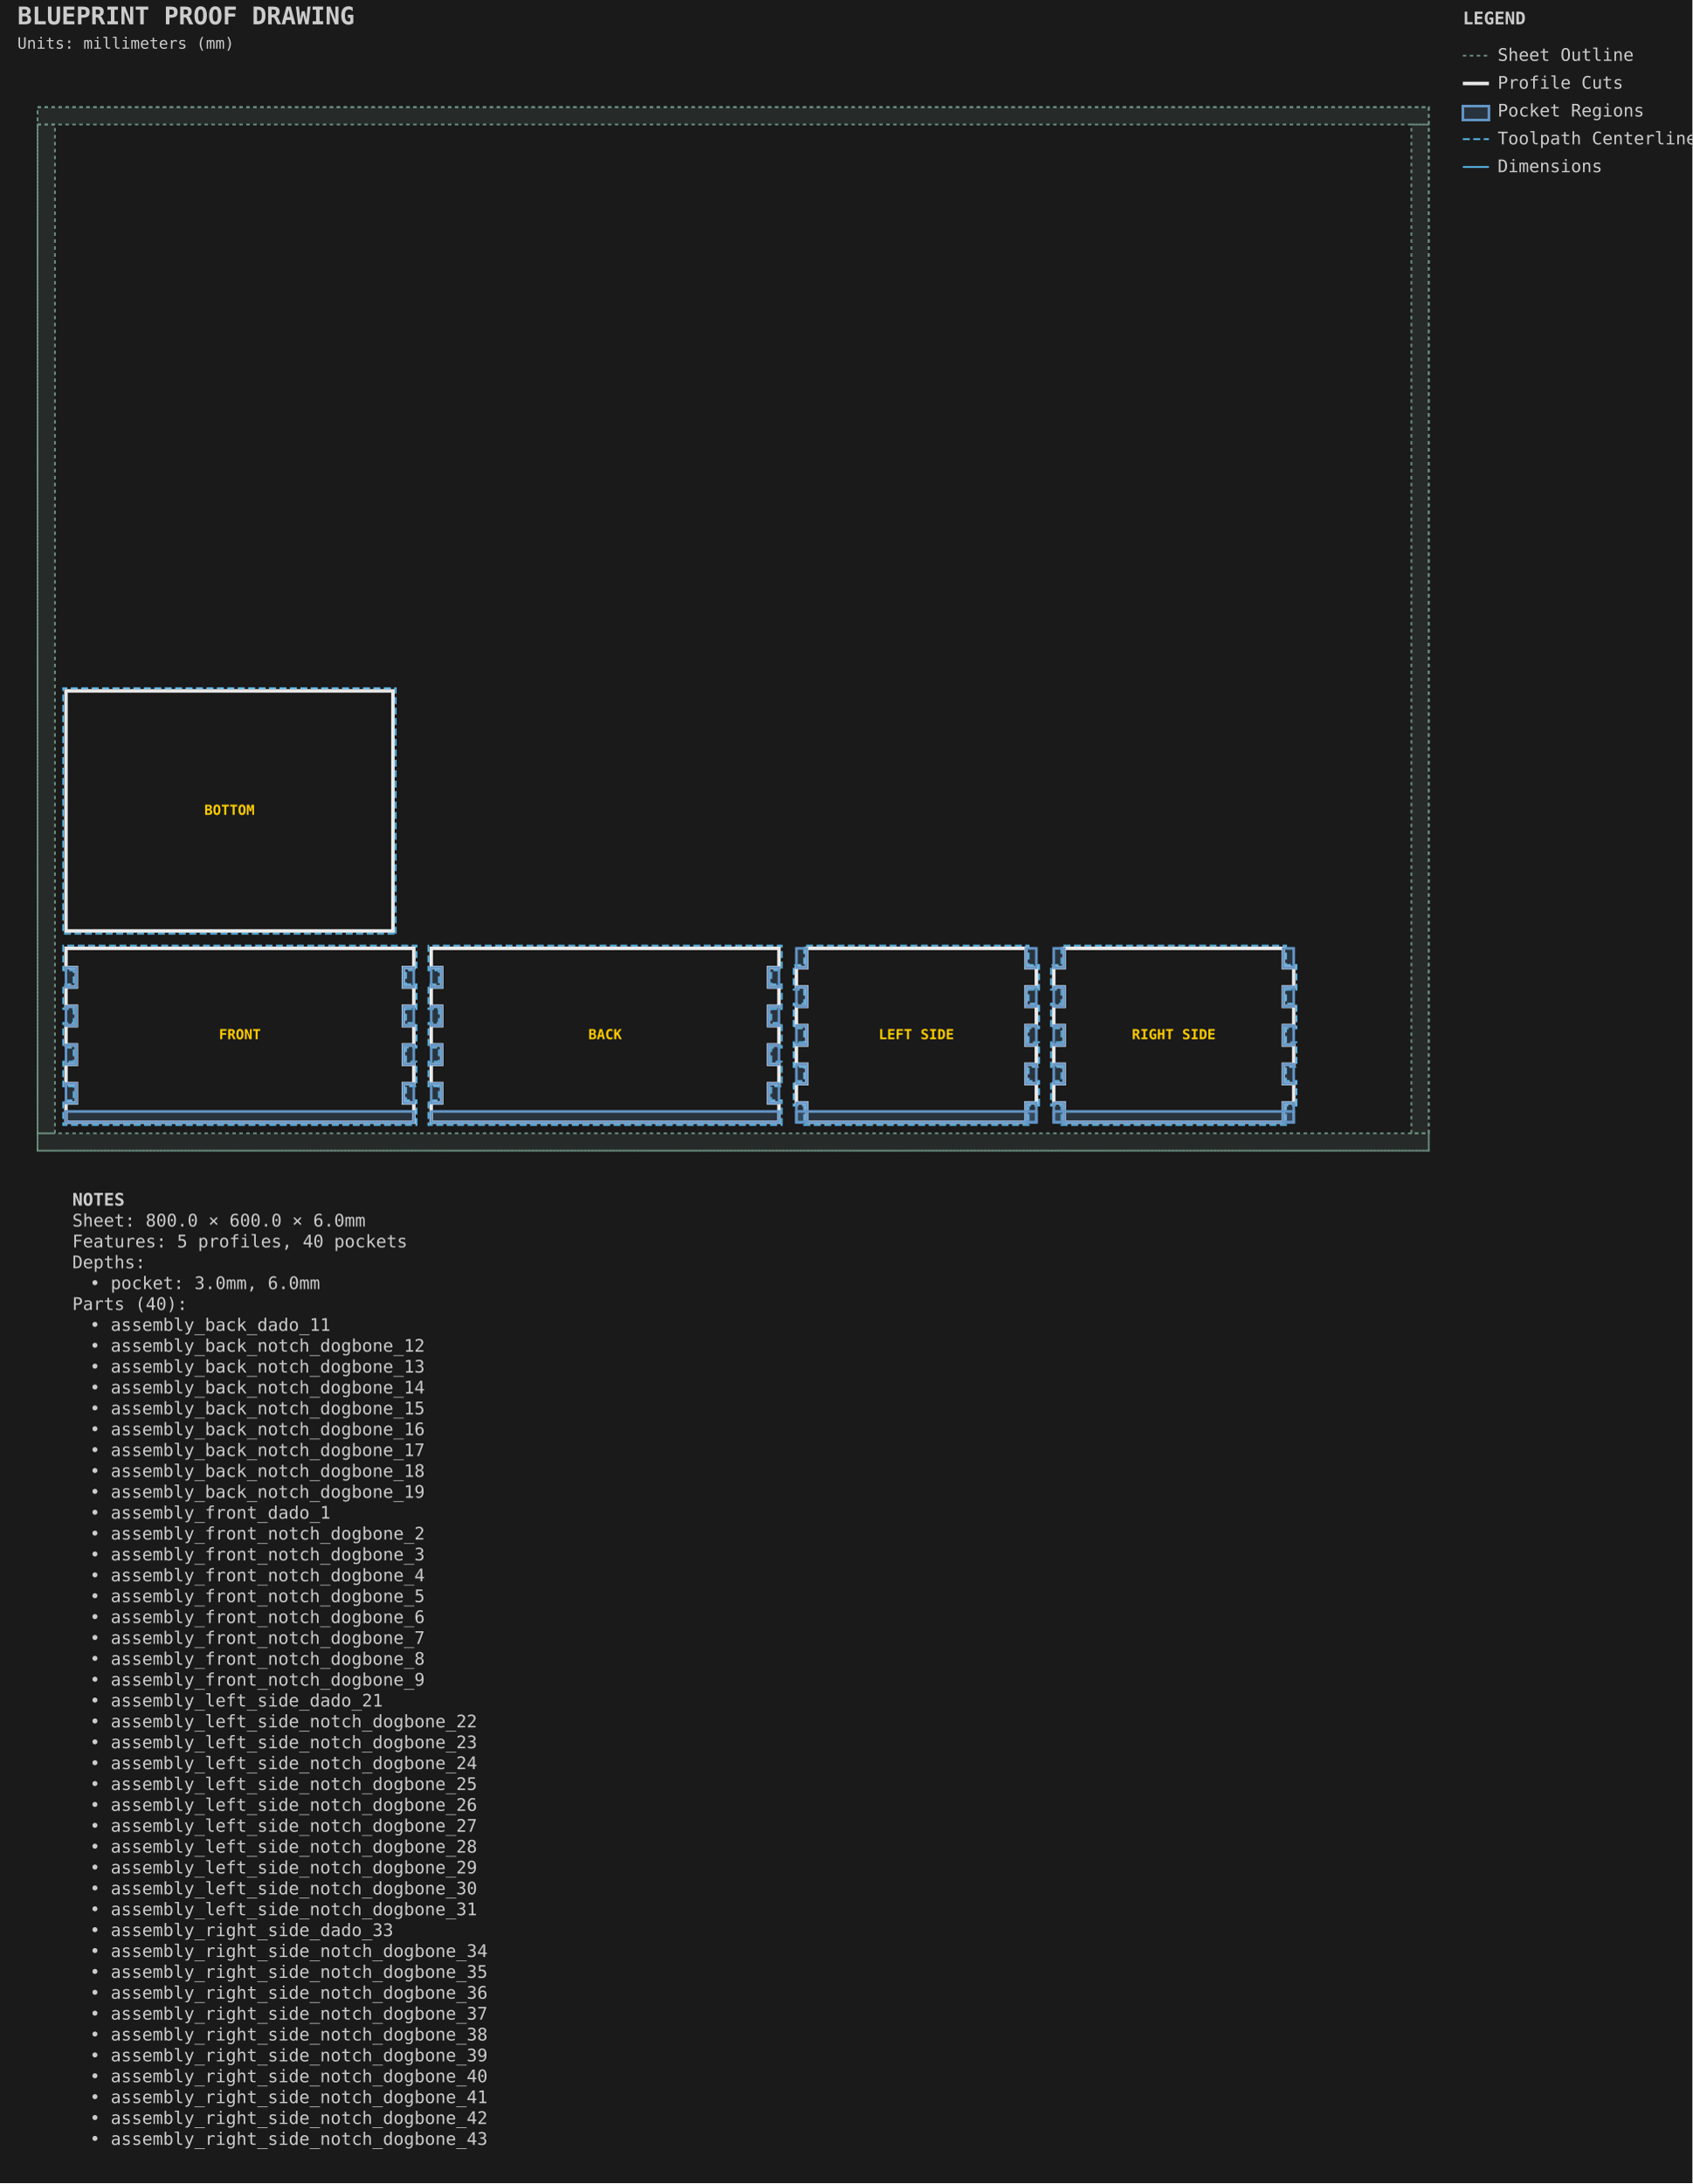
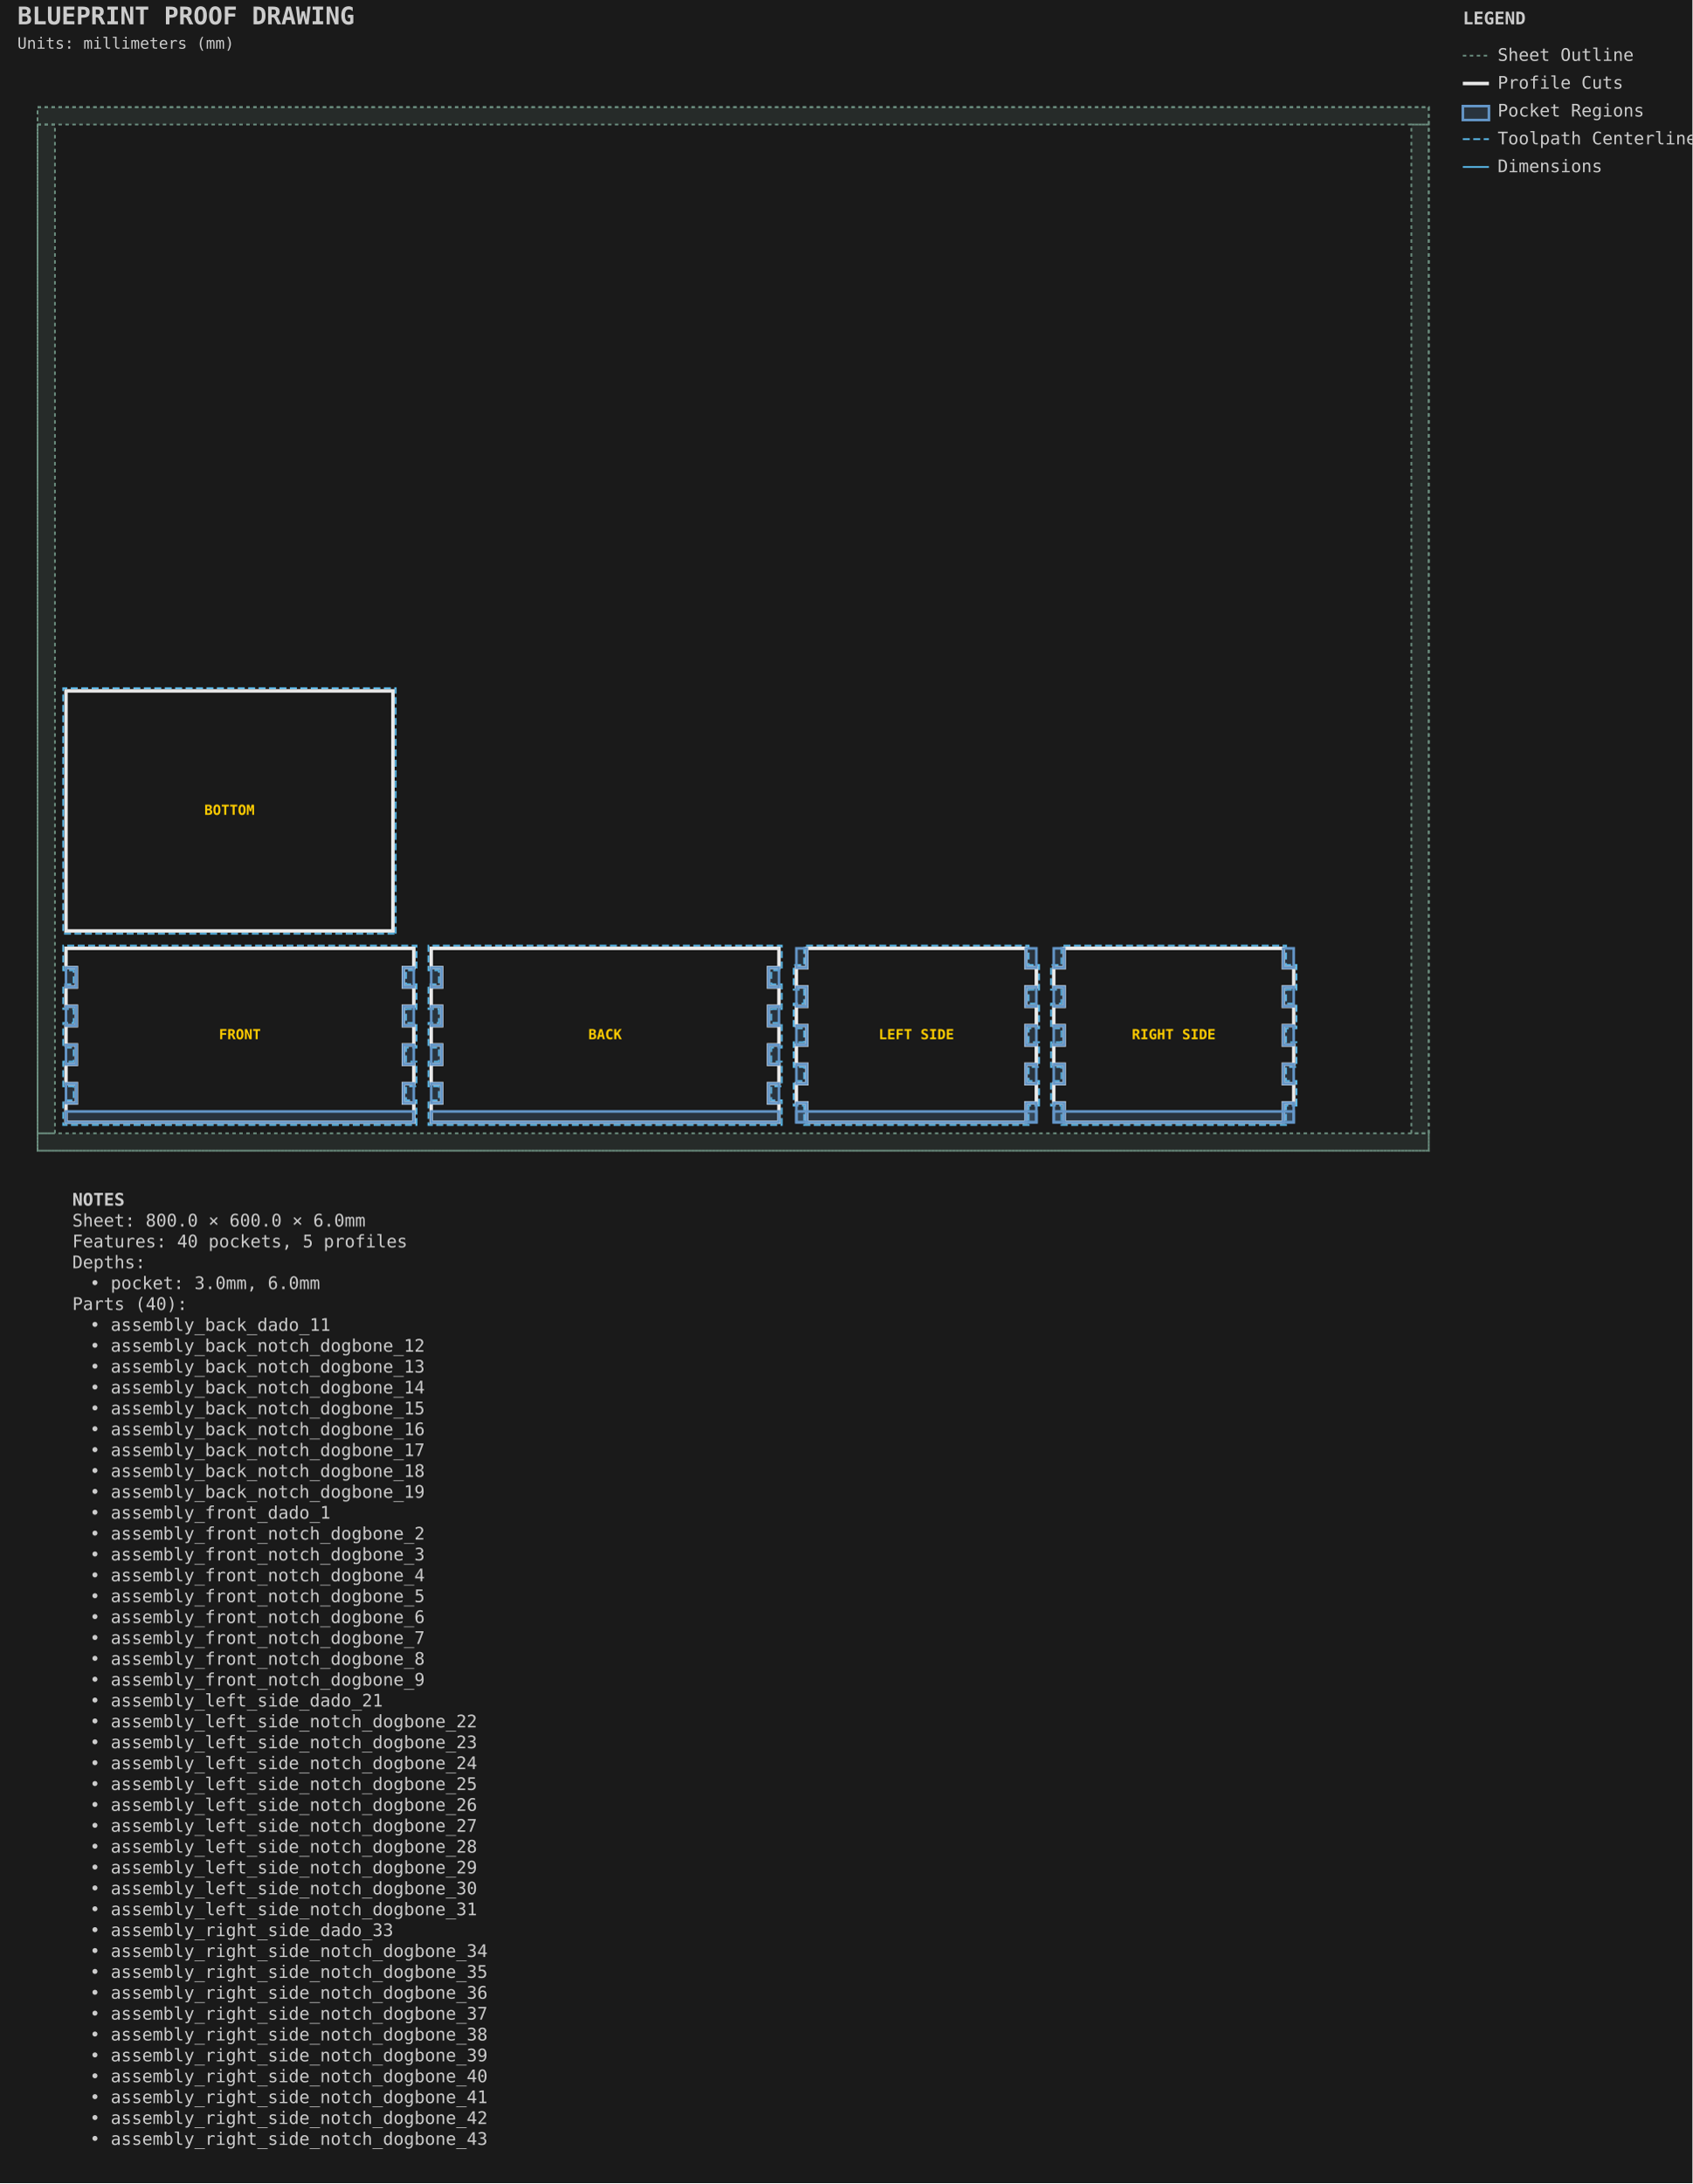
<svg xmlns="http://www.w3.org/2000/svg" viewBox="-21.587 -61.587 973.175 1255.175" width="973.175mm" height="1255.175mm">
  <style>.default { stroke: #e8e8e8; fill: none; stroke-width: 1; }
.sheet-outline { stroke: #6b8e7f; fill: none; stroke-width: 1; stroke-dasharray: 2,2; }
.profile { stroke: #e8e8e8; fill: none; stroke-width: 2; }
.pocket { stroke: #6496c8; fill: #6496c8; fill-opacity: 0.2; stroke-width: 1.5; }
.hole { stroke: #e8e8e8; fill: none; stroke-width: 1.5; }
.engrave { stroke: #888888; fill: none; stroke-width: 0.25; }
.waste { stroke: #ff9500; fill: none; stroke-width: 2; stroke-dasharray: 8,4; }
.toolpath { stroke: #5ab9ea; fill: none; stroke-width: 1; stroke-dasharray: 4,2; }
.dimension { stroke: #5ab9ea; fill: none; stroke-width: 1; }
.dimension-text { fill: #5ab9ea; font-family: monospace; font-size: 10px; }
.construction { stroke: #6b8e7f; fill: none; stroke-width: 0.5; stroke-dasharray: 2,2; }
.label { fill: #ffcc00; font-family: monospace; font-size: 8px; font-weight: bold; }
.notes { fill: #cccccc; font-family: monospace; font-size: 10px; }
.table { stroke: #5c4a32; fill: #c4a46c; fill-opacity: 0.2; stroke-width: 1; }
.envelope { stroke: #ff6b6b; fill: none; stroke-width: 2; }
.spoilboard { stroke: none; fill: #4ecdc4; fill-opacity: 0.1; stroke-width: 0; }
.effective-envelope { stroke: #ffd93d; fill: none; stroke-width: 1; stroke-dasharray: 4,2; }
.origin { stroke: #ff6b6b; fill: #ff6b6b; stroke-width: 1; }
.centerline { stroke: #6b8e7f; fill: none; stroke-width: 0.5; stroke-dasharray: 8,4; }
.soft-limit { stroke: #ff9500; fill: none; stroke-width: 1.5; stroke-dasharray: 6,3; }
.t-track { stroke: none; fill: #66cc88; fill-opacity: 0.25; stroke-width: 0; }
.margin-zone { fill: #6b8e7f; fill-opacity: 0.15; }
.legend { fill: #cccccc; font-family: monospace; font-size: 10px; }
.title { fill: #cccccc; font-family: monospace; font-size: 14px; font-weight: bold; }
.section-label { fill: #5ab9ea; font-family: monospace; font-size: 9px; font-weight: bold; }
.callout-box { stroke: #5ab9ea; fill: none; stroke-width: 1; }
.callout-detail { stroke: #e8e8e8; fill: none; stroke-width: 1.5; }
.beam-assembly { stroke: #e8e8e8; fill: none; stroke-width: 1; }
.beam-layer { stroke: #6496c8; fill: #6496c8; fill-opacity: 0.15; stroke-width: 1; }
.beam-splice { stroke: #ff9500; fill: none; stroke-width: 1.5; stroke-dasharray: 4,2; }
.title-subtitle { fill: #cccccc; font-family: monospace; font-size: 9px; }
.callout-ref-text { fill: #5ab9ea; font-family: monospace; font-size: 7px; }
.callout-dim-text { fill: #5ab9ea; font-family: monospace; font-size: 8px; }
.beam-dim-text { fill: #5ab9ea; font-family: monospace; font-size: 8px; }
.beam-segment-text { fill: #5ab9ea; font-family: monospace; font-size: 7px; }</style>
  <rect x="-21.587" y="-61.587" width="973.175" height="1255.175" fill="#1a1a1a" />
  <g id="SHEET_OUTLINE" class="sheet-outline">
    <rect x="0.000" y="0.000" width="800.000" height="600.000" stroke="#6b8e7f" fill="none" stroke-width="1" stroke-dasharray="2,2" id="sheet_boundary" />
    <rect x="0.000" y="0.000" width="800.000" height="10.000" fill="#6b8e7f" fill-opacity="0.15" id="margin_bottom" />
    <rect x="0.000" y="590.000" width="800.000" height="10.000" fill="#6b8e7f" fill-opacity="0.15" id="margin_top" />
    <rect x="0.000" y="10.000" width="10.000" height="580.000" fill="#6b8e7f" fill-opacity="0.15" id="margin_left" />
    <rect x="790.000" y="10.000" width="10.000" height="580.000" fill="#6b8e7f" fill-opacity="0.15" id="margin_right" />
  </g>
  <g id="PROFILE_CUTS" class="profile-cuts">
    <path d="M 216.350 583.650 L 216.350 572.576 L 210.350 572.576 L 210.350 561.390 L 216.350 561.390 L 216.350 550.354 L 210.350 550.354 L 210.350 539.168 L 216.350 539.168 L 216.350 528.132 L 210.350 528.132 L 210.350 516.946 L 216.350 516.946 L 216.350 505.910 L 210.350 505.910 L 210.350 494.724 L 216.350 494.724 L 216.350 483.650 L 16.350 483.650 L 16.350 494.724 L 22.350 494.724 L 22.350 505.910 L 16.350 505.910 L 16.350 516.946 L 22.350 516.946 L 22.350 528.132 L 16.350 528.132 L 16.350 539.168 L 22.350 539.168 L 22.350 550.354 L 16.350 550.354 L 16.350 561.390 L 22.350 561.390 L 22.350 572.576 L 16.350 572.576 L 16.350 583.650 Z" stroke="#e8e8e8" fill="none" stroke-width="2" id="generated_assembly_front_0_front_outer" />
    <path d="M 426.350 583.650 L 426.350 572.576 L 420.350 572.576 L 420.350 561.390 L 426.350 561.390 L 426.350 550.354 L 420.350 550.354 L 420.350 539.168 L 426.350 539.168 L 426.350 528.132 L 420.350 528.132 L 420.350 516.946 L 426.350 516.946 L 426.350 505.910 L 420.350 505.910 L 420.350 494.724 L 426.350 494.724 L 426.350 483.650 L 226.350 483.650 L 226.350 494.724 L 232.350 494.724 L 232.350 505.910 L 226.350 505.910 L 226.350 516.946 L 232.350 516.946 L 232.350 528.132 L 226.350 528.132 L 226.350 539.168 L 232.350 539.168 L 232.350 550.354 L 226.350 550.354 L 226.350 561.390 L 232.350 561.390 L 232.350 572.576 L 226.350 572.576 L 226.350 583.650 Z" stroke="#e8e8e8" fill="none" stroke-width="2" id="generated_assembly_back_10_back_outer" />
    <path d="M 574.350 572.501 L 574.350 561.465 L 568.350 561.465 L 568.350 550.279 L 574.350 550.279 L 574.350 539.243 L 568.350 539.243 L 568.350 528.057 L 574.350 528.057 L 574.350 517.021 L 568.350 517.021 L 568.350 505.835 L 574.350 505.835 L 574.350 494.799 L 568.350 494.799 L 568.350 483.650 L 442.350 483.650 L 442.350 494.799 L 436.350 494.799 L 436.350 505.835 L 442.350 505.835 L 442.350 517.021 L 436.350 517.021 L 436.350 528.057 L 442.350 528.057 L 442.350 539.243 L 436.350 539.243 L 436.350 550.279 L 442.350 550.279 L 442.350 561.465 L 436.350 561.465 L 436.350 572.501 L 442.350 572.501 L 442.350 583.650 L 568.350 583.650 L 568.350 572.501 Z" stroke="#e8e8e8" fill="none" stroke-width="2" id="generated_assembly_left_side_20_left_side_outer" />
    <path d="M 722.350 572.501 L 722.350 561.465 L 716.350 561.465 L 716.350 550.279 L 722.350 550.279 L 722.350 539.243 L 716.350 539.243 L 716.350 528.057 L 722.350 528.057 L 722.350 517.021 L 716.350 517.021 L 716.350 505.835 L 722.350 505.835 L 722.350 494.799 L 716.350 494.799 L 716.350 483.650 L 590.350 483.650 L 590.350 494.799 L 584.350 494.799 L 584.350 505.835 L 590.350 505.835 L 590.350 517.021 L 584.350 517.021 L 584.350 528.057 L 590.350 528.057 L 590.350 539.243 L 584.350 539.243 L 584.350 550.279 L 590.350 550.279 L 590.350 561.465 L 584.350 561.465 L 584.350 572.501 L 590.350 572.501 L 590.350 583.650 L 716.350 583.650 L 716.350 572.501 Z" stroke="#e8e8e8" fill="none" stroke-width="2" id="generated_assembly_right_side_32_right_side_outer" />
    <path d="M 204.350 473.650 L 204.350 335.650 L 16.350 335.650 L 16.350 473.650 Z" stroke="#e8e8e8" fill="none" stroke-width="2" id="generated_assembly_bottom_44_bottom_outer" />
  </g>
  <g id="PROFILE_TOOLPATHS" class="profile-toolpaths">
    <path d="M 217.938 585.237 L 217.938 570.989 L 211.938 570.989 L 211.938 562.978 L 217.938 562.978 L 217.938 548.767 L 211.938 548.767 L 211.938 540.756 L 217.938 540.756 L 217.938 526.544 L 211.938 526.544 L 211.938 518.533 L 217.938 518.533 L 217.938 504.322 L 211.938 504.322 L 211.938 496.311 L 217.938 496.311 L 217.938 482.062 L 14.762 482.062 L 14.762 496.311 L 20.762 496.311 L 20.762 504.322 L 14.762 504.322 L 14.762 518.533 L 20.762 518.533 L 20.762 526.544 L 14.762 526.544 L 14.762 540.756 L 20.762 540.756 L 20.762 548.767 L 14.762 548.767 L 14.762 562.978 L 20.762 562.978 L 20.762 570.989 L 14.762 570.989 L 14.762 585.237 Z" stroke="#5ab9ea" fill="none" stroke-width="1" stroke-dasharray="4,2" id="generated_assembly_front_0_front_outer_toolpath" />
    <path d="M 427.938 585.237 L 427.938 570.989 L 421.938 570.989 L 421.938 562.978 L 427.938 562.978 L 427.938 548.767 L 421.938 548.767 L 421.938 540.756 L 427.938 540.756 L 427.938 526.544 L 421.938 526.544 L 421.938 518.533 L 427.938 518.533 L 427.938 504.322 L 421.938 504.322 L 421.938 496.311 L 427.938 496.311 L 427.938 482.062 L 224.763 482.062 L 224.763 496.311 L 230.763 496.311 L 230.763 504.322 L 224.763 504.322 L 224.763 518.533 L 230.763 518.533 L 230.763 526.544 L 224.763 526.544 L 224.763 540.756 L 230.763 540.756 L 230.763 548.767 L 224.763 548.767 L 224.763 562.978 L 230.763 562.978 L 230.763 570.989 L 224.763 570.989 L 224.763 585.237 Z" stroke="#5ab9ea" fill="none" stroke-width="1" stroke-dasharray="4,2" id="generated_assembly_back_10_back_outer_toolpath" />
    <path d="M 575.938 574.089 L 575.938 559.878 L 569.938 559.878 L 569.938 551.867 L 575.938 551.867 L 575.938 537.656 L 569.938 537.656 L 569.938 529.644 L 575.938 529.644 L 575.938 515.433 L 569.938 515.433 L 569.938 507.422 L 575.938 507.422 L 575.938 493.211 L 569.938 493.211 L 569.938 482.062 L 440.763 482.062 L 440.763 493.211 L 434.763 493.211 L 434.763 507.422 L 440.763 507.422 L 440.763 515.433 L 434.763 515.433 L 434.763 529.644 L 440.763 529.644 L 440.763 537.656 L 434.763 537.656 L 434.763 551.867 L 440.763 551.867 L 440.763 559.878 L 434.763 559.878 L 434.763 574.089 L 440.763 574.089 L 440.763 585.237 L 569.938 585.237 L 569.938 574.089 Z" stroke="#5ab9ea" fill="none" stroke-width="1" stroke-dasharray="4,2" id="generated_assembly_left_side_20_left_side_outer_toolpath" />
    <path d="M 723.938 574.089 L 723.938 559.878 L 717.938 559.878 L 717.938 551.867 L 723.938 551.867 L 723.938 537.656 L 717.938 537.656 L 717.938 529.644 L 723.938 529.644 L 723.938 515.433 L 717.938 515.433 L 717.938 507.422 L 723.938 507.422 L 723.938 493.211 L 717.938 493.211 L 717.938 482.062 L 588.763 482.062 L 588.763 493.211 L 582.763 493.211 L 582.763 507.422 L 588.763 507.422 L 588.763 515.433 L 582.763 515.433 L 582.763 529.644 L 588.763 529.644 L 588.763 537.656 L 582.763 537.656 L 582.763 551.867 L 588.763 551.867 L 588.763 559.878 L 582.763 559.878 L 582.763 574.089 L 588.763 574.089 L 588.763 585.237 L 717.938 585.237 L 717.938 574.089 Z" stroke="#5ab9ea" fill="none" stroke-width="1" stroke-dasharray="4,2" id="generated_assembly_right_side_32_right_side_outer_toolpath" />
    <path d="M 205.938 475.238 L 205.938 334.062 L 14.762 334.062 L 14.762 475.238 Z" stroke="#5ab9ea" fill="none" stroke-width="1" stroke-dasharray="4,2" id="generated_assembly_bottom_44_bottom_outer_toolpath" />
  </g>
  <g id="POCKET_REGIONS" class="pocket-regions">
    <rect x="16.350" y="577.450" width="200.000" height="6.200" stroke="#6496c8" fill="#6496c8" fill-opacity="0.2" stroke-width="1.5" id="assembly_front_dado_1" />
    <rect x="16.350" y="561.390" width="6.000" height="11.186" stroke="#6496c8" fill="#6496c8" fill-opacity="0.2" stroke-width="1.5" id="assembly_front_notch_dogbone_2" />
    <rect x="16.350" y="539.168" width="6.000" height="11.186" stroke="#6496c8" fill="#6496c8" fill-opacity="0.2" stroke-width="1.5" id="assembly_front_notch_dogbone_3" />
    <rect x="16.350" y="516.946" width="6.000" height="11.186" stroke="#6496c8" fill="#6496c8" fill-opacity="0.2" stroke-width="1.5" id="assembly_front_notch_dogbone_4" />
    <rect x="16.350" y="494.724" width="6.000" height="11.186" stroke="#6496c8" fill="#6496c8" fill-opacity="0.2" stroke-width="1.5" id="assembly_front_notch_dogbone_5" />
    <rect x="210.350" y="561.390" width="6.000" height="11.186" stroke="#6496c8" fill="#6496c8" fill-opacity="0.2" stroke-width="1.5" id="assembly_front_notch_dogbone_6" />
    <rect x="210.350" y="539.168" width="6.000" height="11.186" stroke="#6496c8" fill="#6496c8" fill-opacity="0.2" stroke-width="1.5" id="assembly_front_notch_dogbone_7" />
    <rect x="210.350" y="516.946" width="6.000" height="11.186" stroke="#6496c8" fill="#6496c8" fill-opacity="0.2" stroke-width="1.5" id="assembly_front_notch_dogbone_8" />
    <rect x="210.350" y="494.724" width="6.000" height="11.186" stroke="#6496c8" fill="#6496c8" fill-opacity="0.2" stroke-width="1.5" id="assembly_front_notch_dogbone_9" />
    <rect x="226.350" y="577.450" width="200.000" height="6.200" stroke="#6496c8" fill="#6496c8" fill-opacity="0.2" stroke-width="1.5" id="assembly_back_dado_11" />
    <rect x="420.350" y="561.390" width="6.000" height="11.186" stroke="#6496c8" fill="#6496c8" fill-opacity="0.2" stroke-width="1.5" id="assembly_back_notch_dogbone_12" />
    <rect x="420.350" y="539.168" width="6.000" height="11.186" stroke="#6496c8" fill="#6496c8" fill-opacity="0.2" stroke-width="1.5" id="assembly_back_notch_dogbone_13" />
    <rect x="420.350" y="516.946" width="6.000" height="11.186" stroke="#6496c8" fill="#6496c8" fill-opacity="0.2" stroke-width="1.5" id="assembly_back_notch_dogbone_14" />
    <rect x="420.350" y="494.724" width="6.000" height="11.186" stroke="#6496c8" fill="#6496c8" fill-opacity="0.2" stroke-width="1.5" id="assembly_back_notch_dogbone_15" />
    <rect x="226.350" y="561.390" width="6.000" height="11.186" stroke="#6496c8" fill="#6496c8" fill-opacity="0.2" stroke-width="1.5" id="assembly_back_notch_dogbone_16" />
    <rect x="226.350" y="539.168" width="6.000" height="11.186" stroke="#6496c8" fill="#6496c8" fill-opacity="0.2" stroke-width="1.5" id="assembly_back_notch_dogbone_17" />
    <rect x="226.350" y="516.946" width="6.000" height="11.186" stroke="#6496c8" fill="#6496c8" fill-opacity="0.2" stroke-width="1.5" id="assembly_back_notch_dogbone_18" />
    <rect x="226.350" y="494.724" width="6.000" height="11.186" stroke="#6496c8" fill="#6496c8" fill-opacity="0.2" stroke-width="1.5" id="assembly_back_notch_dogbone_19" />
    <rect x="436.350" y="577.450" width="138.000" height="6.200" stroke="#6496c8" fill="#6496c8" fill-opacity="0.2" stroke-width="1.5" id="assembly_left_side_dado_21" />
    <rect x="568.350" y="572.501" width="6.000" height="11.149" stroke="#6496c8" fill="#6496c8" fill-opacity="0.2" stroke-width="1.5" id="assembly_left_side_notch_dogbone_22" />
    <rect x="568.350" y="550.279" width="6.000" height="11.186" stroke="#6496c8" fill="#6496c8" fill-opacity="0.2" stroke-width="1.5" id="assembly_left_side_notch_dogbone_23" />
    <rect x="568.350" y="528.057" width="6.000" height="11.186" stroke="#6496c8" fill="#6496c8" fill-opacity="0.2" stroke-width="1.5" id="assembly_left_side_notch_dogbone_24" />
    <rect x="568.350" y="505.835" width="6.000" height="11.186" stroke="#6496c8" fill="#6496c8" fill-opacity="0.2" stroke-width="1.5" id="assembly_left_side_notch_dogbone_25" />
    <rect x="568.350" y="483.650" width="6.000" height="11.149" stroke="#6496c8" fill="#6496c8" fill-opacity="0.2" stroke-width="1.5" id="assembly_left_side_notch_dogbone_26" />
    <rect x="436.350" y="572.501" width="6.000" height="11.149" stroke="#6496c8" fill="#6496c8" fill-opacity="0.2" stroke-width="1.5" id="assembly_left_side_notch_dogbone_27" />
    <rect x="436.350" y="550.279" width="6.000" height="11.186" stroke="#6496c8" fill="#6496c8" fill-opacity="0.2" stroke-width="1.5" id="assembly_left_side_notch_dogbone_28" />
    <rect x="436.350" y="528.057" width="6.000" height="11.186" stroke="#6496c8" fill="#6496c8" fill-opacity="0.2" stroke-width="1.5" id="assembly_left_side_notch_dogbone_29" />
    <rect x="436.350" y="505.835" width="6.000" height="11.186" stroke="#6496c8" fill="#6496c8" fill-opacity="0.2" stroke-width="1.5" id="assembly_left_side_notch_dogbone_30" />
    <rect x="436.350" y="483.650" width="6.000" height="11.149" stroke="#6496c8" fill="#6496c8" fill-opacity="0.2" stroke-width="1.5" id="assembly_left_side_notch_dogbone_31" />
    <rect x="584.350" y="577.450" width="138.000" height="6.200" stroke="#6496c8" fill="#6496c8" fill-opacity="0.2" stroke-width="1.5" id="assembly_right_side_dado_33" />
    <rect x="584.350" y="572.501" width="6.000" height="11.149" stroke="#6496c8" fill="#6496c8" fill-opacity="0.2" stroke-width="1.5" id="assembly_right_side_notch_dogbone_34" />
    <rect x="584.350" y="550.279" width="6.000" height="11.186" stroke="#6496c8" fill="#6496c8" fill-opacity="0.2" stroke-width="1.5" id="assembly_right_side_notch_dogbone_35" />
    <rect x="584.350" y="528.057" width="6.000" height="11.186" stroke="#6496c8" fill="#6496c8" fill-opacity="0.2" stroke-width="1.5" id="assembly_right_side_notch_dogbone_36" />
    <rect x="584.350" y="505.835" width="6.000" height="11.186" stroke="#6496c8" fill="#6496c8" fill-opacity="0.2" stroke-width="1.5" id="assembly_right_side_notch_dogbone_37" />
    <rect x="584.350" y="483.650" width="6.000" height="11.149" stroke="#6496c8" fill="#6496c8" fill-opacity="0.2" stroke-width="1.5" id="assembly_right_side_notch_dogbone_38" />
    <rect x="716.350" y="572.501" width="6.000" height="11.149" stroke="#6496c8" fill="#6496c8" fill-opacity="0.2" stroke-width="1.5" id="assembly_right_side_notch_dogbone_39" />
    <rect x="716.350" y="550.279" width="6.000" height="11.186" stroke="#6496c8" fill="#6496c8" fill-opacity="0.2" stroke-width="1.5" id="assembly_right_side_notch_dogbone_40" />
    <rect x="716.350" y="528.057" width="6.000" height="11.186" stroke="#6496c8" fill="#6496c8" fill-opacity="0.2" stroke-width="1.5" id="assembly_right_side_notch_dogbone_41" />
    <rect x="716.350" y="505.835" width="6.000" height="11.186" stroke="#6496c8" fill="#6496c8" fill-opacity="0.2" stroke-width="1.5" id="assembly_right_side_notch_dogbone_42" />
    <rect x="716.350" y="483.650" width="6.000" height="11.149" stroke="#6496c8" fill="#6496c8" fill-opacity="0.2" stroke-width="1.5" id="assembly_right_side_notch_dogbone_43" />
  </g>
  <g id="LABELS" class="labels">
    <text x="116.350" y="533.650" text-anchor="middle" dominant-baseline="middle" fill="#ffcc00" font-family="monospace" font-size="8px" font-weight="bold" id="generated_assembly_front_0_front_outer_label">FRONT</text>
    <text x="326.350" y="533.650" text-anchor="middle" dominant-baseline="middle" fill="#ffcc00" font-family="monospace" font-size="8px" font-weight="bold" id="generated_assembly_back_10_back_outer_label">BACK</text>
    <text x="505.350" y="533.650" text-anchor="middle" dominant-baseline="middle" fill="#ffcc00" font-family="monospace" font-size="8px" font-weight="bold" id="generated_assembly_left_side_20_left_side_outer_label">LEFT SIDE</text>
    <text x="653.350" y="533.650" text-anchor="middle" dominant-baseline="middle" fill="#ffcc00" font-family="monospace" font-size="8px" font-weight="bold" id="generated_assembly_right_side_32_right_side_outer_label">RIGHT SIDE</text>
    <text x="110.350" y="404.650" text-anchor="middle" dominant-baseline="middle" fill="#ffcc00" font-family="monospace" font-size="8px" font-weight="bold" id="generated_assembly_bottom_44_bottom_outer_label">BOTTOM</text>
  </g>
  <g id="TITLE_BLOCK" class="title-block">
    <text x="-11.587" y="-47.587" fill="#cccccc" font-family="monospace" font-size="14px" font-weight="bold">BLUEPRINT PROOF DRAWING</text>
    <text x="-11.587" y="-33.587" fill="#cccccc" font-family="monospace" font-size="9px">Units: millimeters (mm)</text>
  </g>
  <g id="LEGEND" class="legend">
    <text x="819.587" y="-47.587" fill="#cccccc" font-family="monospace" font-size="10px" font-weight="bold">LEGEND</text>
    <line x1="819.587" y1="-29.587" x2="834.587" y2="-29.587" stroke="#6b8e7f" stroke-width="1" stroke-dasharray="2,2" />
    <text x="839.587" y="-26.587" fill="#cccccc" font-family="monospace" font-size="10px">Sheet Outline</text>
    <line x1="819.587" y1="-13.587" x2="834.587" y2="-13.587" stroke="#e8e8e8" stroke-width="2" />
    <text x="839.587" y="-10.587" fill="#cccccc" font-family="monospace" font-size="10px">Profile Cuts</text>
    <rect x="819.587" y="-0.587" width="15.0" height="8" stroke="#6496c8" stroke-width="1.5" fill="#6496c8" fill-opacity="0.2" />
    <text x="839.587" y="5.413" fill="#cccccc" font-family="monospace" font-size="10px">Pocket Regions</text>
    <line x1="819.587" y1="18.413" x2="834.587" y2="18.413" stroke="#5ab9ea" stroke-width="1" stroke-dasharray="4,2" />
    <text x="839.587" y="21.413" fill="#cccccc" font-family="monospace" font-size="10px">Toolpath Centerline</text>
    <line x1="819.587" y1="34.413" x2="834.587" y2="34.413" stroke="#5ab9ea" stroke-width="1" />
    <text x="839.587" y="37.413" fill="#cccccc" font-family="monospace" font-size="10px">Dimensions</text>
  </g>
  <g id="NOTES" class="notes">
    <text x="20.0" y="631.587" fill="#cccccc" font-family="monospace" font-size="10px" font-weight="bold">NOTES</text>
    <text x="20.0" y="643.587" fill="#cccccc" font-family="monospace" font-size="10px">Sheet: 800.0 × 600.0 × 6.0mm</text>
-     <text x="20.0" y="655.587" fill="#cccccc" font-family="monospace" font-size="10px">Features: 5 profiles, 40 pockets</text>
+     <text x="20.0" y="655.587" fill="#cccccc" font-family="monospace" font-size="10px">Features: 40 pockets, 5 profiles</text>
    <text x="20.0" y="667.587" fill="#cccccc" font-family="monospace" font-size="10px">Depths:</text>
    <text x="30.0" y="679.587" fill="#cccccc" font-family="monospace" font-size="10px">• pocket: 3.0mm, 6.0mm</text>
    <text x="20.0" y="691.587" fill="#cccccc" font-family="monospace" font-size="10px">Parts (40):</text>
    <text x="30.0" y="703.587" fill="#cccccc" font-family="monospace" font-size="10px">• assembly_back_dado_11</text>
    <text x="30.0" y="715.587" fill="#cccccc" font-family="monospace" font-size="10px">• assembly_back_notch_dogbone_12</text>
    <text x="30.0" y="727.587" fill="#cccccc" font-family="monospace" font-size="10px">• assembly_back_notch_dogbone_13</text>
    <text x="30.0" y="739.587" fill="#cccccc" font-family="monospace" font-size="10px">• assembly_back_notch_dogbone_14</text>
    <text x="30.0" y="751.587" fill="#cccccc" font-family="monospace" font-size="10px">• assembly_back_notch_dogbone_15</text>
    <text x="30.0" y="763.587" fill="#cccccc" font-family="monospace" font-size="10px">• assembly_back_notch_dogbone_16</text>
    <text x="30.0" y="775.587" fill="#cccccc" font-family="monospace" font-size="10px">• assembly_back_notch_dogbone_17</text>
    <text x="30.0" y="787.587" fill="#cccccc" font-family="monospace" font-size="10px">• assembly_back_notch_dogbone_18</text>
    <text x="30.0" y="799.587" fill="#cccccc" font-family="monospace" font-size="10px">• assembly_back_notch_dogbone_19</text>
    <text x="30.0" y="811.587" fill="#cccccc" font-family="monospace" font-size="10px">• assembly_front_dado_1</text>
    <text x="30.0" y="823.587" fill="#cccccc" font-family="monospace" font-size="10px">• assembly_front_notch_dogbone_2</text>
    <text x="30.0" y="835.587" fill="#cccccc" font-family="monospace" font-size="10px">• assembly_front_notch_dogbone_3</text>
    <text x="30.0" y="847.587" fill="#cccccc" font-family="monospace" font-size="10px">• assembly_front_notch_dogbone_4</text>
    <text x="30.0" y="859.587" fill="#cccccc" font-family="monospace" font-size="10px">• assembly_front_notch_dogbone_5</text>
    <text x="30.0" y="871.587" fill="#cccccc" font-family="monospace" font-size="10px">• assembly_front_notch_dogbone_6</text>
    <text x="30.0" y="883.587" fill="#cccccc" font-family="monospace" font-size="10px">• assembly_front_notch_dogbone_7</text>
    <text x="30.0" y="895.587" fill="#cccccc" font-family="monospace" font-size="10px">• assembly_front_notch_dogbone_8</text>
    <text x="30.0" y="907.587" fill="#cccccc" font-family="monospace" font-size="10px">• assembly_front_notch_dogbone_9</text>
    <text x="30.0" y="919.587" fill="#cccccc" font-family="monospace" font-size="10px">• assembly_left_side_dado_21</text>
    <text x="30.0" y="931.587" fill="#cccccc" font-family="monospace" font-size="10px">• assembly_left_side_notch_dogbone_22</text>
    <text x="30.0" y="943.587" fill="#cccccc" font-family="monospace" font-size="10px">• assembly_left_side_notch_dogbone_23</text>
    <text x="30.0" y="955.587" fill="#cccccc" font-family="monospace" font-size="10px">• assembly_left_side_notch_dogbone_24</text>
    <text x="30.0" y="967.587" fill="#cccccc" font-family="monospace" font-size="10px">• assembly_left_side_notch_dogbone_25</text>
    <text x="30.0" y="979.587" fill="#cccccc" font-family="monospace" font-size="10px">• assembly_left_side_notch_dogbone_26</text>
    <text x="30.0" y="991.587" fill="#cccccc" font-family="monospace" font-size="10px">• assembly_left_side_notch_dogbone_27</text>
    <text x="30.0" y="1003.587" fill="#cccccc" font-family="monospace" font-size="10px">• assembly_left_side_notch_dogbone_28</text>
    <text x="30.0" y="1015.587" fill="#cccccc" font-family="monospace" font-size="10px">• assembly_left_side_notch_dogbone_29</text>
    <text x="30.0" y="1027.588" fill="#cccccc" font-family="monospace" font-size="10px">• assembly_left_side_notch_dogbone_30</text>
    <text x="30.0" y="1039.588" fill="#cccccc" font-family="monospace" font-size="10px">• assembly_left_side_notch_dogbone_31</text>
    <text x="30.0" y="1051.588" fill="#cccccc" font-family="monospace" font-size="10px">• assembly_right_side_dado_33</text>
    <text x="30.0" y="1063.588" fill="#cccccc" font-family="monospace" font-size="10px">• assembly_right_side_notch_dogbone_34</text>
    <text x="30.0" y="1075.588" fill="#cccccc" font-family="monospace" font-size="10px">• assembly_right_side_notch_dogbone_35</text>
    <text x="30.0" y="1087.588" fill="#cccccc" font-family="monospace" font-size="10px">• assembly_right_side_notch_dogbone_36</text>
    <text x="30.0" y="1099.588" fill="#cccccc" font-family="monospace" font-size="10px">• assembly_right_side_notch_dogbone_37</text>
    <text x="30.0" y="1111.588" fill="#cccccc" font-family="monospace" font-size="10px">• assembly_right_side_notch_dogbone_38</text>
    <text x="30.0" y="1123.588" fill="#cccccc" font-family="monospace" font-size="10px">• assembly_right_side_notch_dogbone_39</text>
    <text x="30.0" y="1135.588" fill="#cccccc" font-family="monospace" font-size="10px">• assembly_right_side_notch_dogbone_40</text>
    <text x="30.0" y="1147.588" fill="#cccccc" font-family="monospace" font-size="10px">• assembly_right_side_notch_dogbone_41</text>
    <text x="30.0" y="1159.588" fill="#cccccc" font-family="monospace" font-size="10px">• assembly_right_side_notch_dogbone_42</text>
    <text x="30.0" y="1171.588" fill="#cccccc" font-family="monospace" font-size="10px">• assembly_right_side_notch_dogbone_43</text>
  </g>
</svg>
